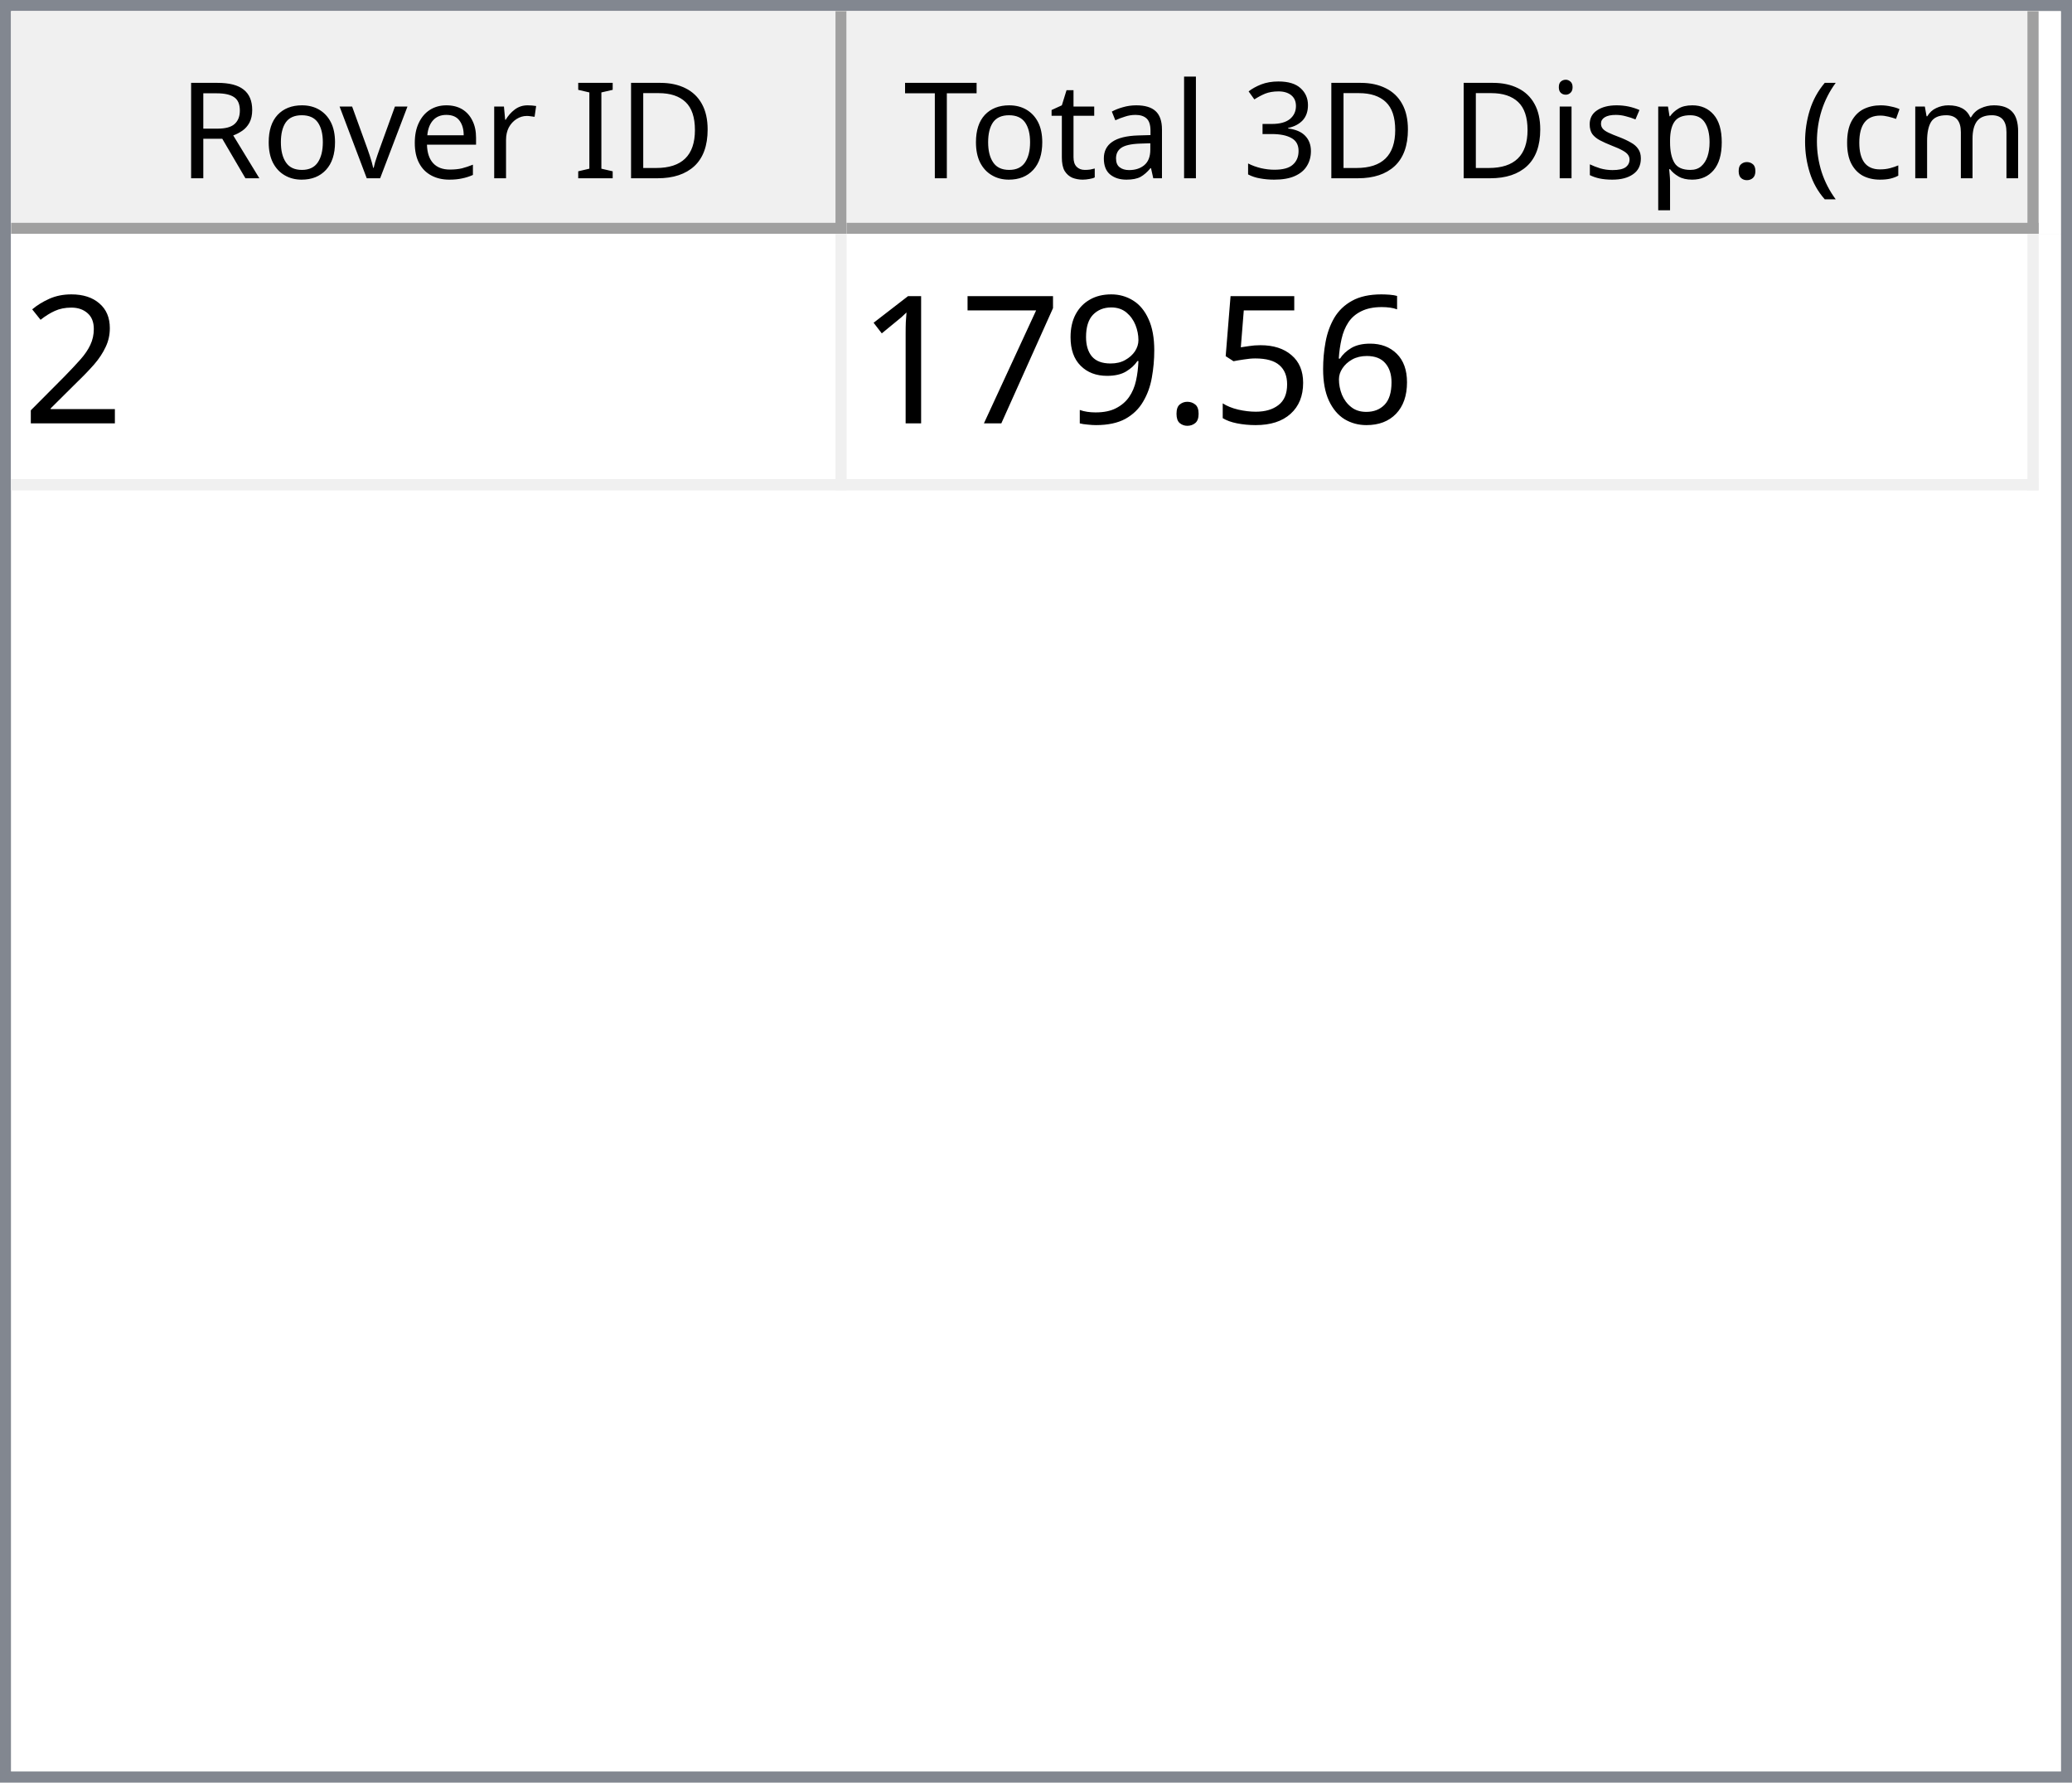
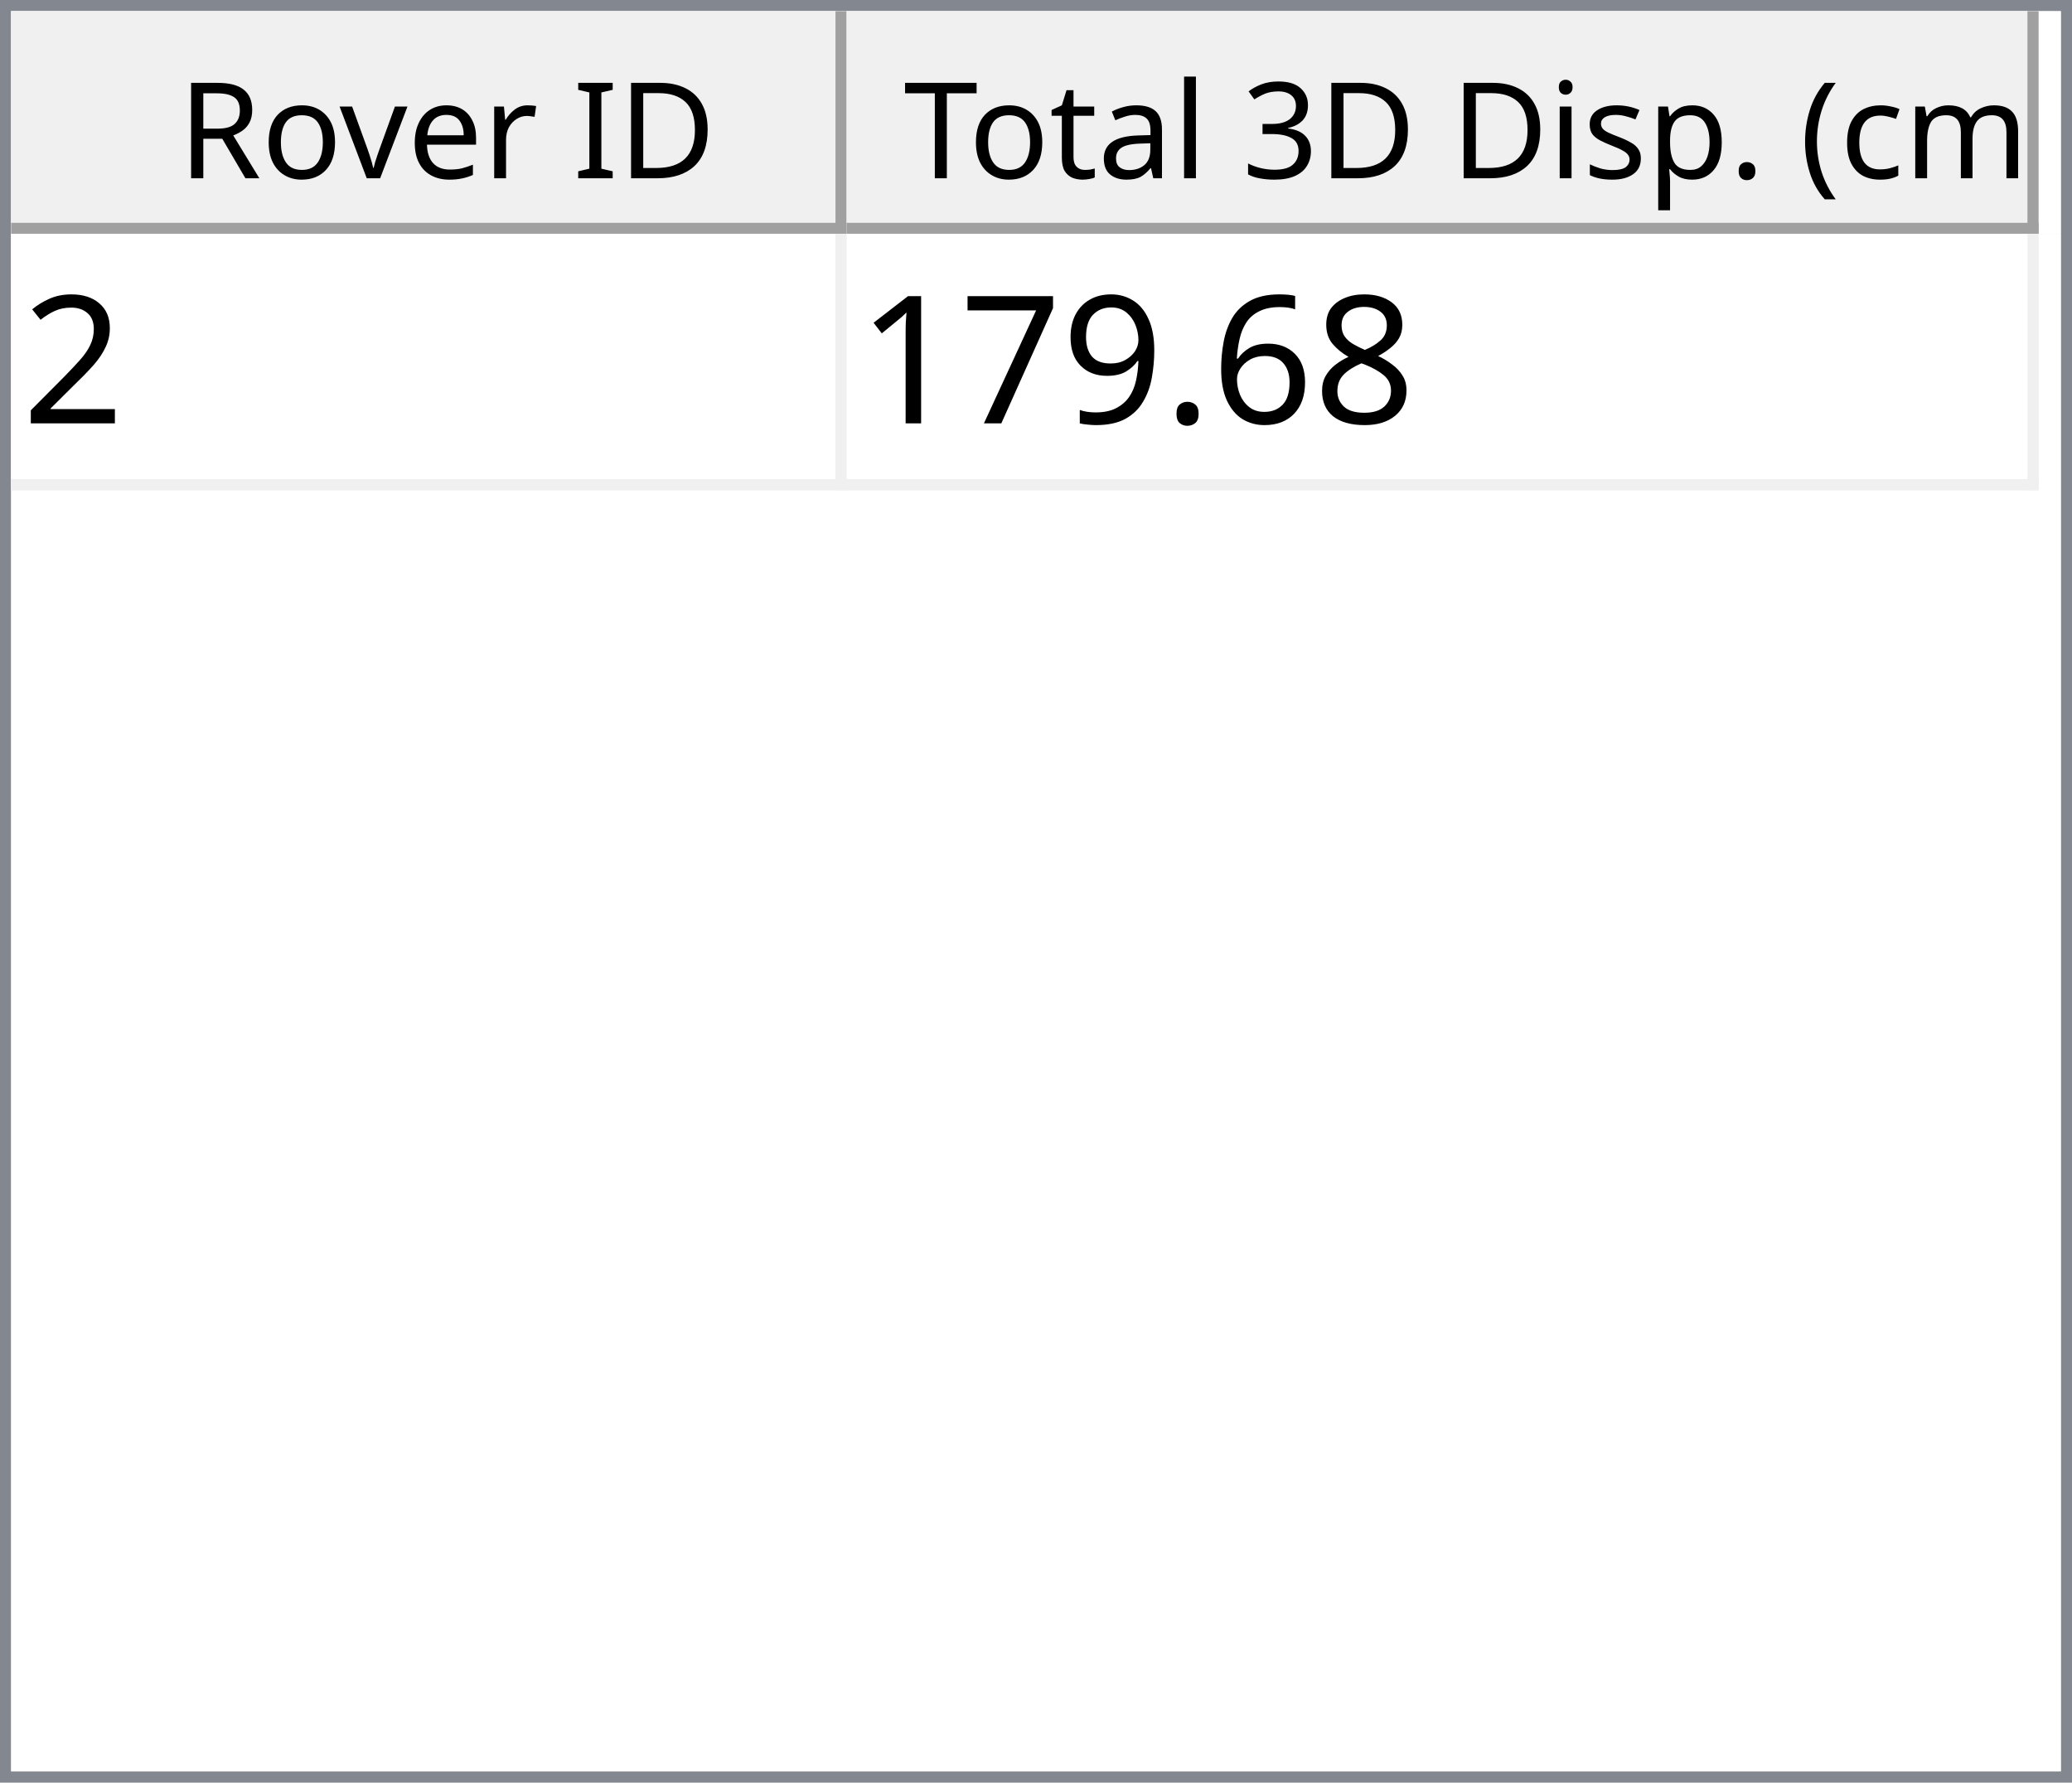
<svg xmlns="http://www.w3.org/2000/svg" style="fill-opacity:1; color-rendering:auto; color-interpolation:auto; text-rendering:auto; stroke:black; stroke-linecap:square; stroke-miterlimit:10; shape-rendering:auto; stroke-opacity:1; fill:black; stroke-dasharray:none; font-weight:normal; stroke-width:1; font-family:'Dialog'; font-style:normal; stroke-linejoin:miter; font-size:12px; stroke-dashoffset:0; image-rendering:auto;" width="186" height="160">
  <defs id="genericDefs" />
  <g>
    <defs id="defs1">
      <clipPath clipPathUnits="userSpaceOnUse" id="clipPath1">
        <path d="M0 0 L186 0 L186 160 L0 160 L0 0 Z" />
      </clipPath>
      <clipPath clipPathUnits="userSpaceOnUse" id="clipPath2">
        <path d="M0 0 L0 160 L186 160 L186 0 Z" />
      </clipPath>
      <clipPath clipPathUnits="userSpaceOnUse" id="clipPath3">
        <path d="M0 0 L0 20 L184 20 L184 0 Z" />
      </clipPath>
      <clipPath clipPathUnits="userSpaceOnUse" id="clipPath4">
        <path d="M0 0 L0 20 L75 20 L75 0 Z" />
      </clipPath>
      <clipPath clipPathUnits="userSpaceOnUse" id="clipPath5">
        <path d="M1 1 L1 19 L74 19 L74 1 Z" />
      </clipPath>
      <clipPath clipPathUnits="userSpaceOnUse" id="clipPath6">
        <path d="M0 0 L0 18 L73 18 L73 0 Z" />
      </clipPath>
      <clipPath clipPathUnits="userSpaceOnUse" id="clipPath7">
        <path d="M-0.5 -0.5 L-0.5 19.5 L74.5 19.5 L74.5 -0.5 Z" />
      </clipPath>
      <clipPath clipPathUnits="userSpaceOnUse" id="clipPath8">
        <path d="M0 0 L0 20 L107 20 L107 0 Z" />
      </clipPath>
      <clipPath clipPathUnits="userSpaceOnUse" id="clipPath9">
        <path d="M1 1 L1 19 L106 19 L106 1 Z" />
      </clipPath>
      <clipPath clipPathUnits="userSpaceOnUse" id="clipPath10">
        <path d="M0 0 L0 18 L105 18 L105 0 Z" />
      </clipPath>
      <clipPath clipPathUnits="userSpaceOnUse" id="clipPath11">
        <path d="M-0.5 -0.5 L-0.5 19.5 L106.5 19.5 L106.5 -0.5 Z" />
      </clipPath>
      <clipPath clipPathUnits="userSpaceOnUse" id="clipPath12">
        <path d="M0 0 L0 138 L184 138 L184 0 Z" />
      </clipPath>
      <clipPath clipPathUnits="userSpaceOnUse" id="clipPath13">
        <path d="M0 0 L0 23 L182 23 L182 0 Z" />
      </clipPath>
      <clipPath clipPathUnits="userSpaceOnUse" id="clipPath14">
        <path d="M-0.5 -0.5 L-0.5 22.5 L181.5 22.5 L181.5 -0.5 Z" />
      </clipPath>
      <clipPath clipPathUnits="userSpaceOnUse" id="clipPath15">
        <path d="M0 0 L0 22 L74 22 L74 0 Z" />
      </clipPath>
      <clipPath clipPathUnits="userSpaceOnUse" id="clipPath16">
        <path d="M0 0 L0 22 L106 22 L106 0 Z" />
      </clipPath>
      <font horiz-adv-x="64.551" id="font1">
        <font-face ascent="107.91" descent="25.098" units-per-em="100" style="font-style:normal; font-family:Segoe UI; font-weight:normal;" />
        <missing-glyph horiz-adv-x="64.551" d="M8.109 0 L8.109 68.266 L56.453 68.266 L56.453 0 L8.109 0 ZM15.328 7.234 L49.219 7.234 L49.219 61.031 L15.328 61.031 L15.328 7.234 Z" />
        <glyph unicode="D" horiz-adv-x="70.117" d="M9.188 0 L9.188 70.016 L28.516 70.016 Q65.531 70.016 65.531 35.891 Q65.531 19.672 55.25 9.836 Q44.969 0 27.734 0 L9.188 0 ZM17.391 62.594 L17.391 7.422 L27.828 7.422 Q41.609 7.422 49.273 14.797 Q56.938 22.172 56.938 35.688 Q56.938 62.594 28.328 62.594 L17.391 62.594 Z" />
        <glyph unicode="I" horiz-adv-x="26.611" d="M17.391 0 L9.188 0 L9.188 70.016 L17.391 70.016 L17.391 0 Z" />
        <glyph unicode=" " horiz-adv-x="27.393" d="" />
        <glyph unicode="r" horiz-adv-x="34.766" d="M34.188 41.891 Q32.078 43.5 28.125 43.5 Q23 43.5 19.555 38.672 Q16.109 33.844 16.109 25.484 L16.109 0 L8.109 0 L8.109 50 L16.109 50 L16.109 39.703 L16.312 39.703 Q18.016 44.969 21.531 47.922 Q25.047 50.875 29.391 50.875 Q32.516 50.875 34.188 50.203 L34.188 41.891 Z" />
        <glyph unicode="e" horiz-adv-x="52.295" d="M48.297 23 L12.984 23 Q13.188 14.656 17.484 10.109 Q21.781 5.562 29.297 5.562 Q37.75 5.562 44.828 11.141 L44.828 3.609 Q38.234 -1.172 27.391 -1.172 Q16.797 -1.172 10.742 5.641 Q4.688 12.453 4.688 24.812 Q4.688 36.469 11.305 43.82 Q17.922 51.172 27.734 51.172 Q37.547 51.172 42.922 44.828 Q48.297 38.484 48.297 27.203 L48.297 23 ZM40.094 29.781 Q40.047 36.719 36.75 40.578 Q33.453 44.438 27.594 44.438 Q21.922 44.438 17.969 40.383 Q14.016 36.328 13.094 29.781 L40.094 29.781 Z" />
        <glyph unicode="v" horiz-adv-x="47.9" d="M47.406 50 L27.484 0 L19.625 0 L0.688 50 L9.469 50 L22.172 13.672 Q23.578 9.672 23.922 6.688 L24.125 6.688 Q24.609 10.453 25.688 13.484 L38.969 50 L47.406 50 Z" />
        <glyph unicode="o" horiz-adv-x="58.594" d="M29 -1.172 Q17.922 -1.172 11.305 5.836 Q4.688 12.844 4.688 24.422 Q4.688 37.016 11.57 44.094 Q18.453 51.172 30.172 51.172 Q41.359 51.172 47.633 44.289 Q53.906 37.406 53.906 25.203 Q53.906 13.234 47.141 6.031 Q40.375 -1.172 29 -1.172 ZM29.594 44.438 Q21.875 44.438 17.383 39.188 Q12.891 33.938 12.891 24.703 Q12.891 15.828 17.43 10.695 Q21.969 5.562 29.594 5.562 Q37.359 5.562 41.531 10.594 Q45.703 15.625 45.703 24.906 Q45.703 34.281 41.531 39.359 Q37.359 44.438 29.594 44.438 Z" />
        <glyph unicode="R" horiz-adv-x="59.814" d="M59.375 0 L49.609 0 L37.891 19.625 Q36.281 22.359 34.766 24.289 Q33.25 26.219 31.664 27.438 Q30.078 28.656 28.25 29.219 Q26.422 29.781 24.125 29.781 L17.391 29.781 L17.391 0 L9.188 0 L9.188 70.016 L30.078 70.016 Q34.672 70.016 38.555 68.867 Q42.438 67.719 45.289 65.375 Q48.141 63.031 49.758 59.547 Q51.375 56.062 51.375 51.375 Q51.375 47.703 50.273 44.656 Q49.172 41.609 47.148 39.211 Q45.125 36.812 42.266 35.133 Q39.406 33.453 35.844 32.516 L35.844 32.328 Q37.594 31.547 38.891 30.547 Q40.188 29.547 41.359 28.18 Q42.531 26.812 43.68 25.078 Q44.828 23.344 46.234 21.047 L59.375 0 ZM17.391 62.594 L17.391 37.203 L28.516 37.203 Q31.594 37.203 34.203 38.133 Q36.812 39.062 38.719 40.797 Q40.625 42.531 41.703 45.047 Q42.781 47.562 42.781 50.688 Q42.781 56.297 39.141 59.445 Q35.5 62.594 28.609 62.594 L17.391 62.594 Z" />
        <glyph unicode=")" horiz-adv-x="30.176" d="M8.297 -15.922 L1.172 -15.922 Q16.406 2.344 16.406 26.812 Q16.406 51.469 1.078 70.016 L8.297 70.016 Q23.531 52.156 23.531 26.703 Q23.531 1.375 8.297 -15.922 Z" />
        <glyph unicode="m" horiz-adv-x="86.133" d="M79.109 0 L71.094 0 L71.094 28.719 Q71.094 37.016 68.531 40.727 Q65.969 44.438 59.906 44.438 Q54.781 44.438 51.195 39.75 Q47.609 35.062 47.609 28.516 L47.609 0 L39.594 0 L39.594 29.688 Q39.594 44.438 28.219 44.438 Q22.953 44.438 19.531 40.016 Q16.109 35.594 16.109 28.516 L16.109 0 L8.109 0 L8.109 50 L16.109 50 L16.109 42.094 L16.312 42.094 Q21.625 51.172 31.844 51.172 Q36.969 51.172 40.773 48.312 Q44.578 45.453 46 40.828 Q51.562 51.172 62.594 51.172 Q79.109 51.172 79.109 30.812 L79.109 0 Z" />
        <glyph unicode="c" horiz-adv-x="46.191" d="M42.188 2.297 Q36.422 -1.172 28.516 -1.172 Q17.828 -1.172 11.258 5.789 Q4.688 12.75 4.688 23.828 Q4.688 36.188 11.766 43.68 Q18.844 51.172 30.672 51.172 Q37.25 51.172 42.281 48.734 L42.281 40.531 Q36.719 44.438 30.375 44.438 Q22.703 44.438 17.797 38.945 Q12.891 33.453 12.891 24.516 Q12.891 15.719 17.508 10.641 Q22.125 5.562 29.891 5.562 Q36.422 5.562 42.188 9.906 L42.188 2.297 Z" />
        <glyph unicode="(" horiz-adv-x="30.176" d="M29.109 -15.922 L21.969 -15.922 Q6.844 1.375 6.844 26.703 Q6.844 52.156 21.969 70.016 L29.203 70.016 Q13.875 51.469 13.875 26.812 Q13.875 2.344 29.109 -15.922 Z" />
        <glyph unicode="." horiz-adv-x="21.68" d="M10.891 -1.078 Q8.641 -1.078 7.055 0.539 Q5.469 2.156 5.469 4.391 Q5.469 6.641 7.055 8.273 Q8.641 9.906 10.891 9.906 Q13.188 9.906 14.797 8.273 Q16.406 6.641 16.406 4.391 Q16.406 2.156 14.797 0.539 Q13.188 -1.078 10.891 -1.078 Z" />
        <glyph unicode="p" horiz-adv-x="58.789" d="M16.312 7.234 L16.109 7.234 L16.109 -23 L8.109 -23 L8.109 50 L16.109 50 L16.109 41.219 L16.312 41.219 Q22.219 51.172 33.594 51.172 Q43.266 51.172 48.688 44.461 Q54.109 37.75 54.109 26.469 Q54.109 13.922 48 6.375 Q41.891 -1.172 31.297 -1.172 Q21.578 -1.172 16.312 7.234 ZM16.109 27.391 L16.109 20.406 Q16.109 14.203 20.141 9.883 Q24.172 5.562 30.375 5.562 Q37.641 5.562 41.773 11.133 Q45.906 16.703 45.906 26.609 Q45.906 34.969 42.047 39.703 Q38.188 44.438 31.594 44.438 Q24.609 44.438 20.359 39.578 Q16.109 34.719 16.109 27.391 Z" />
        <glyph unicode="s" horiz-adv-x="42.432" d="M5.078 1.812 L5.078 10.406 Q11.625 5.562 19.484 5.562 Q30.031 5.562 30.031 12.594 Q30.031 14.594 29.125 15.992 Q28.219 17.391 26.68 18.461 Q25.141 19.531 23.07 20.383 Q21 21.234 18.609 22.172 Q15.281 23.484 12.766 24.828 Q10.25 26.172 8.57 27.859 Q6.891 29.547 6.031 31.695 Q5.172 33.844 5.172 36.719 Q5.172 40.234 6.789 42.945 Q8.406 45.656 11.086 47.484 Q13.766 49.312 17.211 50.242 Q20.656 51.172 24.312 51.172 Q30.812 51.172 35.938 48.922 L35.938 40.828 Q30.422 44.438 23.25 44.438 Q21 44.438 19.195 43.922 Q17.391 43.406 16.094 42.477 Q14.797 41.547 14.086 40.258 Q13.375 38.969 13.375 37.406 Q13.375 35.453 14.086 34.133 Q14.797 32.812 16.164 31.789 Q17.531 30.766 19.484 29.938 Q21.438 29.109 23.922 28.125 Q27.25 26.859 29.883 25.516 Q32.516 24.172 34.375 22.484 Q36.234 20.797 37.234 18.602 Q38.234 16.406 38.234 13.375 Q38.234 9.672 36.602 6.938 Q34.969 4.203 32.234 2.398 Q29.5 0.594 25.93 -0.289 Q22.359 -1.172 18.453 -1.172 Q10.75 -1.172 5.078 1.812 Z" />
        <glyph unicode="i" horiz-adv-x="24.219" d="M12.203 62.703 Q10.062 62.703 8.547 64.164 Q7.031 65.625 7.031 67.875 Q7.031 70.125 8.547 71.609 Q10.062 73.094 12.203 73.094 Q14.406 73.094 15.945 71.609 Q17.484 70.125 17.484 67.875 Q17.484 65.719 15.945 64.211 Q14.406 62.703 12.203 62.703 ZM16.109 0 L8.109 0 L8.109 50 L16.109 50 L16.109 0 Z" />
        <glyph unicode="3" horiz-adv-x="53.906" d="M46.531 19.828 Q46.531 15.094 44.75 11.211 Q42.969 7.328 39.719 4.57 Q36.469 1.812 31.93 0.297 Q27.391 -1.219 21.922 -1.219 Q11.922 -1.219 6 2.594 L6 11.188 Q13.094 5.609 22.219 5.609 Q25.875 5.609 28.828 6.539 Q31.781 7.469 33.906 9.227 Q36.031 10.984 37.18 13.477 Q38.328 15.969 38.328 19.094 Q38.328 32.812 18.797 32.812 L12.984 32.812 L12.984 39.594 L18.5 39.594 Q35.797 39.594 35.797 52.484 Q35.797 64.406 22.609 64.406 Q15.188 64.406 8.688 59.422 L8.688 67.188 Q15.375 71.188 24.609 71.188 Q29 71.188 32.57 69.969 Q36.141 68.75 38.68 66.555 Q41.219 64.359 42.609 61.281 Q44 58.203 44 54.5 Q44 40.672 30.031 36.719 L30.031 36.531 Q33.594 36.141 36.625 34.797 Q39.656 33.453 41.852 31.305 Q44.047 29.156 45.289 26.25 Q46.531 23.344 46.531 19.828 Z" />
        <glyph unicode="l" horiz-adv-x="24.219" d="M16.109 0 L8.109 0 L8.109 74.031 L16.109 74.031 L16.109 0 Z" />
        <glyph unicode="a" horiz-adv-x="50.879" d="M43.891 0 L35.891 0 L35.891 7.812 L35.688 7.812 Q30.469 -1.172 20.312 -1.172 Q12.844 -1.172 8.617 2.781 Q4.391 6.734 4.391 13.281 Q4.391 27.297 20.906 29.594 L35.891 31.688 Q35.891 44.438 25.594 44.438 Q16.547 44.438 9.281 38.281 L9.281 46.484 Q16.656 51.172 26.266 51.172 Q43.891 51.172 43.891 32.516 L43.891 0 ZM35.891 25.297 L23.828 23.641 Q18.266 22.859 15.43 20.875 Q12.594 18.891 12.594 13.875 Q12.594 10.203 15.211 7.883 Q17.828 5.562 22.172 5.562 Q28.125 5.562 32.008 9.742 Q35.891 13.922 35.891 20.312 L35.891 25.297 Z" />
        <glyph unicode="t" horiz-adv-x="33.887" d="M31.297 0.484 Q28.469 -1.078 23.828 -1.078 Q10.688 -1.078 10.688 13.578 L10.688 43.172 L2.094 43.172 L2.094 50 L10.688 50 L10.688 62.203 L18.703 64.797 L18.703 50 L31.297 50 L31.297 43.172 L18.703 43.172 L18.703 14.984 Q18.703 9.969 20.414 7.82 Q22.125 5.672 26.078 5.672 Q29.109 5.672 31.297 7.328 L31.297 0.484 Z" />
        <glyph unicode="T" horiz-adv-x="52.393" d="M50.594 62.594 L30.375 62.594 L30.375 0 L22.172 0 L22.172 62.594 L2 62.594 L2 70.016 L50.594 70.016 L50.594 62.594 Z" />
      </font>
      <font horiz-adv-x="75.0" id="font2">
        <font-face ascent="100.537" descent="21.973" units-per-em="100" style="font-style:normal; font-family:sans-serif; font-weight:normal;" />
        <missing-glyph horiz-adv-x="75.0" d="M12.5 0 L12.5 62.5 L62.5 62.5 L62.5 0 L12.5 0 ZM14.062 1.562 L60.938 1.562 L60.938 60.938 L14.062 60.938 L14.062 1.562 Z" />
        <glyph unicode="2" horiz-adv-x="55.615" d="M50.344 8.453 L50.344 0 L3.031 0 Q2.938 3.172 4.047 6.109 Q5.859 10.938 9.836 15.625 Q13.812 20.312 21.344 26.469 Q33.016 36.031 37.117 41.625 Q41.219 47.219 41.219 52.203 Q41.219 57.422 37.477 61.008 Q33.734 64.594 27.734 64.594 Q21.391 64.594 17.578 60.789 Q13.766 56.984 13.719 50.25 L4.688 51.172 Q5.609 61.281 11.664 66.578 Q17.719 71.875 27.938 71.875 Q38.234 71.875 44.242 66.164 Q50.25 60.453 50.25 52 Q50.25 47.703 48.492 43.555 Q46.734 39.406 42.656 34.812 Q38.578 30.219 29.109 22.219 Q21.188 15.578 18.945 13.211 Q16.703 10.844 15.234 8.453 L50.344 8.453 Z" />
+         <glyph unicode="8" horiz-adv-x="55.615" d="M17.672 38.812 Q12.203 40.828 9.57 44.539 Q6.938 48.25 6.938 53.422 Q6.938 61.234 12.555 66.555 Q18.172 71.875 27.484 71.875 Q36.859 71.875 42.578 66.43 Q48.297 60.984 48.297 53.172 Q48.297 48.188 45.68 44.508 Q43.062 40.828 37.75 38.812 Q44.344 36.672 47.781 31.883 Q51.219 27.094 51.219 20.453 Q51.219 11.281 44.727 5.031 Q38.234 -1.219 27.641 -1.219 Q17.047 -1.219 10.547 5.055 Q4.047 11.328 4.047 20.703 Q4.047 27.688 7.594 32.398 Q11.141 37.109 17.672 38.812 ZM15.922 53.719 Q15.922 48.641 19.195 45.414 Q22.469 42.188 27.688 42.188 Q32.766 42.188 36.016 45.383 Q39.266 48.578 39.266 53.219 Q39.266 58.062 35.914 61.359 Q32.562 64.656 27.594 64.656 Q22.562 64.656 19.242 61.43 Q15.922 58.203 15.922 53.719 ZM13.094 20.656 Q13.094 16.891 14.875 13.375 Q16.656 9.859 20.172 7.93 Q23.688 6 27.734 6 Q34.031 6 38.133 10.055 Q42.234 14.109 42.234 20.359 Q42.234 26.703 38.016 30.859 Q33.797 35.016 27.438 35.016 Q21.234 35.016 17.164 30.914 Q13.094 26.812 13.094 20.656 Z" />
        <glyph unicode="6" horiz-adv-x="55.615" d="M49.75 54.047 L41.016 53.375 Q39.844 58.547 37.703 60.891 Q34.125 64.656 28.906 64.656 Q24.703 64.656 21.531 62.312 Q17.391 59.281 14.992 53.469 Q12.594 47.656 12.5 36.922 Q15.672 41.75 20.266 44.094 Q24.859 46.438 29.891 46.438 Q38.672 46.438 44.852 39.969 Q51.031 33.5 51.031 23.25 Q51.031 16.5 48.125 10.719 Q45.219 4.938 40.141 1.859 Q35.062 -1.219 28.609 -1.219 Q17.625 -1.219 10.695 6.859 Q3.766 14.938 3.766 33.5 Q3.766 54.25 11.422 63.672 Q18.109 71.875 29.438 71.875 Q37.891 71.875 43.289 67.141 Q48.688 62.406 49.75 54.047 ZM13.875 23.188 Q13.875 18.656 15.797 14.508 Q17.719 10.359 21.188 8.18 Q24.656 6 28.469 6 Q34.031 6 38.039 10.492 Q42.047 14.984 42.047 22.703 Q42.047 30.125 38.086 34.398 Q34.125 38.672 28.125 38.672 Q22.172 38.672 18.023 34.398 Q13.875 30.125 13.875 23.188 Z" />
-         <glyph unicode="5" horiz-adv-x="55.615" d="M4.156 18.75 L13.375 19.531 Q14.406 12.797 18.141 9.398 Q21.875 6 27.156 6 Q33.5 6 37.891 10.789 Q42.281 15.578 42.281 23.484 Q42.281 31 38.062 35.352 Q33.844 39.703 27 39.703 Q22.75 39.703 19.336 37.773 Q15.922 35.844 13.969 32.766 L5.719 33.844 L12.641 70.609 L48.25 70.609 L48.25 62.203 L19.672 62.203 L15.828 42.969 Q22.266 47.469 29.344 47.469 Q38.719 47.469 45.164 40.969 Q51.609 34.469 51.609 24.266 Q51.609 14.547 45.953 7.469 Q39.062 -1.219 27.156 -1.219 Q17.391 -1.219 11.211 4.25 Q5.031 9.719 4.156 18.75 Z" />
        <glyph unicode="." horiz-adv-x="27.783" d="M9.078 0 L9.078 10.016 L19.094 10.016 L19.094 0 L9.078 0 Z" />
        <glyph unicode="9" horiz-adv-x="55.615" d="M5.469 16.547 L13.922 17.328 Q14.984 11.375 18.016 8.688 Q21.047 6 25.781 6 Q29.828 6 32.883 7.859 Q35.938 9.719 37.891 12.82 Q39.844 15.922 41.164 21.195 Q42.484 26.469 42.484 31.938 Q42.484 32.516 42.438 33.688 Q39.797 29.5 35.234 26.883 Q30.672 24.266 25.344 24.266 Q16.453 24.266 10.305 30.711 Q4.156 37.156 4.156 47.703 Q4.156 58.594 10.578 65.234 Q17 71.875 26.656 71.875 Q33.641 71.875 39.43 68.117 Q45.219 64.359 48.219 57.398 Q51.219 50.438 51.219 37.25 Q51.219 23.531 48.242 15.406 Q45.266 7.281 39.383 3.031 Q33.5 -1.219 25.594 -1.219 Q17.188 -1.219 11.867 3.445 Q6.547 8.109 5.469 16.547 ZM41.453 48.141 Q41.453 55.719 37.43 60.156 Q33.406 64.594 27.734 64.594 Q21.875 64.594 17.531 59.812 Q13.188 55.031 13.188 47.406 Q13.188 40.578 17.312 36.305 Q21.438 32.031 27.484 32.031 Q33.594 32.031 37.523 36.305 Q41.453 40.578 41.453 48.141 Z" />
        <glyph unicode="7" horiz-adv-x="55.615" d="M4.734 62.203 L4.734 70.656 L51.078 70.656 L51.078 63.812 Q44.234 56.547 37.523 44.484 Q30.812 32.422 27.156 19.672 Q24.516 10.688 23.781 0 L14.75 0 Q14.891 8.453 18.062 20.414 Q21.234 32.375 27.172 43.484 Q33.109 54.594 39.797 62.203 L4.734 62.203 Z" />
        <glyph unicode="1" horiz-adv-x="55.615" d="M37.25 0 L28.469 0 L28.469 56 Q25.297 52.984 20.141 49.953 Q14.984 46.922 10.891 45.406 L10.891 53.906 Q18.266 57.375 23.781 62.305 Q29.297 67.234 31.594 71.875 L37.25 71.875 L37.25 0 Z" />
      </font>
    </defs>
    <g style="fill:white; stroke:white;">
      <rect x="0" y="0" width="186" style="clip-path:url(#clipPath1); stroke:none;" height="160" />
    </g>
    <g style="fill:white; text-rendering:optimizeSpeed; color-rendering:optimizeSpeed; image-rendering:optimizeSpeed; shape-rendering:crispEdges; stroke:white; color-interpolation:sRGB;">
      <rect x="0" width="186" height="160" y="0" style="stroke:none;" />
      <path style="stroke:none;" d="M0 160 L186 160 L186 0 L0 0 Z" />
    </g>
    <g style="fill:rgb(240,240,240); font-family:'Segoe UI'; stroke:rgb(240,240,240);">
      <rect x="0" y="0" width="186" style="clip-path:url(#clipPath2); stroke:none;" height="160" />
    </g>
    <g style="fill:rgb(130,135,144); font-family:'Segoe UI'; stroke:rgb(130,135,144);">
      <path d="M0 0 L186 0 L186 160 L0 160 L0 0 ZM1 1 L185 1 L185 159 L1 159 L1 1 Z" style="fill-rule:evenodd; clip-path:url(#clipPath2); stroke:none;" />
    </g>
    <g style="fill:white; font-family:'Segoe UI'; stroke:white;" transform="translate(1,1)">
      <rect x="0" y="0" width="184" style="clip-path:url(#clipPath3); stroke:none;" height="20" />
    </g>
    <g style="fill:rgb(240,240,240); font-family:'Segoe UI'; stroke:rgb(240,240,240);" transform="translate(1,1)">
      <rect x="0" y="0" width="75" style="clip-path:url(#clipPath4); stroke:none;" height="20" />
    </g>
    <g style="font-family:'Segoe UI';" transform="translate(2,2)">
      <text x="14" xml:space="preserve" y="14" style="clip-path:url(#clipPath6); stroke:none;">Rover ID</text>
    </g>
    <g style="fill:rgb(160,160,160); font-family:'Segoe UI'; stroke:rgb(160,160,160); stroke-linejoin:bevel;" transform="translate(1.5,1.5)">
      <line x1="74" x2="74" y1="0" style="fill:none; clip-path:url(#clipPath7);" y2="19" />
    </g>
    <g style="fill:rgb(160,160,160); font-family:'Segoe UI'; stroke:rgb(160,160,160); stroke-linejoin:bevel;" transform="matrix(1,0,0,1,1,1) translate(0.5,0.5)">
      <line x1="0" x2="74" y1="19" style="fill:none; clip-path:url(#clipPath7);" y2="19" />
    </g>
    <g style="fill:rgb(240,240,240); font-family:'Segoe UI'; stroke:rgb(240,240,240);" transform="translate(76,1)">
      <rect x="0" y="0" width="107" style="clip-path:url(#clipPath8); stroke:none;" height="20" />
    </g>
    <g style="font-family:'Segoe UI';" transform="translate(77,2)">
      <text x="1" xml:space="preserve" y="14" style="clip-path:url(#clipPath10); stroke:none;"> Total 3D Disp. (cm)</text>
    </g>
    <g style="fill:rgb(160,160,160); font-family:'Segoe UI'; stroke:rgb(160,160,160); stroke-linejoin:bevel;" transform="translate(76.5,1.5)">
      <line x1="106" x2="106" y1="0" style="fill:none; clip-path:url(#clipPath11);" y2="19" />
    </g>
    <g style="fill:rgb(160,160,160); font-family:'Segoe UI'; stroke:rgb(160,160,160); stroke-linejoin:bevel;" transform="matrix(1,0,0,1,76,1) translate(0.5,0.5)">
      <line x1="0" x2="106" y1="19" style="fill:none; clip-path:url(#clipPath11);" y2="19" />
    </g>
    <g style="fill:white; font-family:'Segoe UI'; stroke:white;" transform="translate(1,21)">
      <rect x="0" y="0" width="184" style="clip-path:url(#clipPath12); stroke:none;" height="138" />
    </g>
    <g style="fill:rgb(240,240,240); font-size:16px; font-family:sans-serif; stroke:rgb(240,240,240);" transform="translate(1,21)">
      <rect x="0" y="0" width="182" style="clip-path:url(#clipPath13); stroke:none;" height="23" />
      <line transform="translate(0.5,0.5)" x1="0" x2="181" y1="22" style="clip-path:url(#clipPath14); fill:none; stroke-linejoin:bevel;" y2="22" />
    </g>
    <g transform="matrix(1,0,0,1,1,21) translate(0.5,0.5)" style="fill:rgb(240,240,240); font-size:16px; font-family:sans-serif; stroke:rgb(240,240,240); stroke-linejoin:bevel;">
      <line x1="74" x2="74" y1="0" style="fill:none; clip-path:url(#clipPath14);" y2="22" />
    </g>
    <g transform="matrix(1,0,0,1,1,21) translate(0.5,0.5)" style="fill:rgb(240,240,240); font-size:16px; font-family:sans-serif; stroke:rgb(240,240,240); stroke-linejoin:bevel;">
      <line x1="181" x2="181" y1="0" style="fill:none; clip-path:url(#clipPath14);" y2="22" />
    </g>
    <g style="fill:white; font-size:16px; font-family:sans-serif; stroke:white;" transform="matrix(1,0,0,1,1,21)">
      <rect x="0" y="0" width="74" style="clip-path:url(#clipPath15); stroke:none;" height="22" />
      <text x="1" y="17" style="fill:black; clip-path:url(#clipPath15); stroke:none;" xml:space="preserve">2</text>
    </g>
    <g style="fill:white; font-size:16px; font-family:sans-serif; stroke:white;" transform="matrix(1,0,0,1,1,21) translate(75,0)">
      <rect x="0" y="0" width="106" style="clip-path:url(#clipPath16); stroke:none;" height="22" />
-       <text x="1" y="17" style="fill:black; clip-path:url(#clipPath16); stroke:none;" xml:space="preserve">179.56</text>
+       <text x="1" y="17" style="fill:black; clip-path:url(#clipPath16); stroke:none;" xml:space="preserve">179.68</text>
    </g>
  </g>
</svg>
